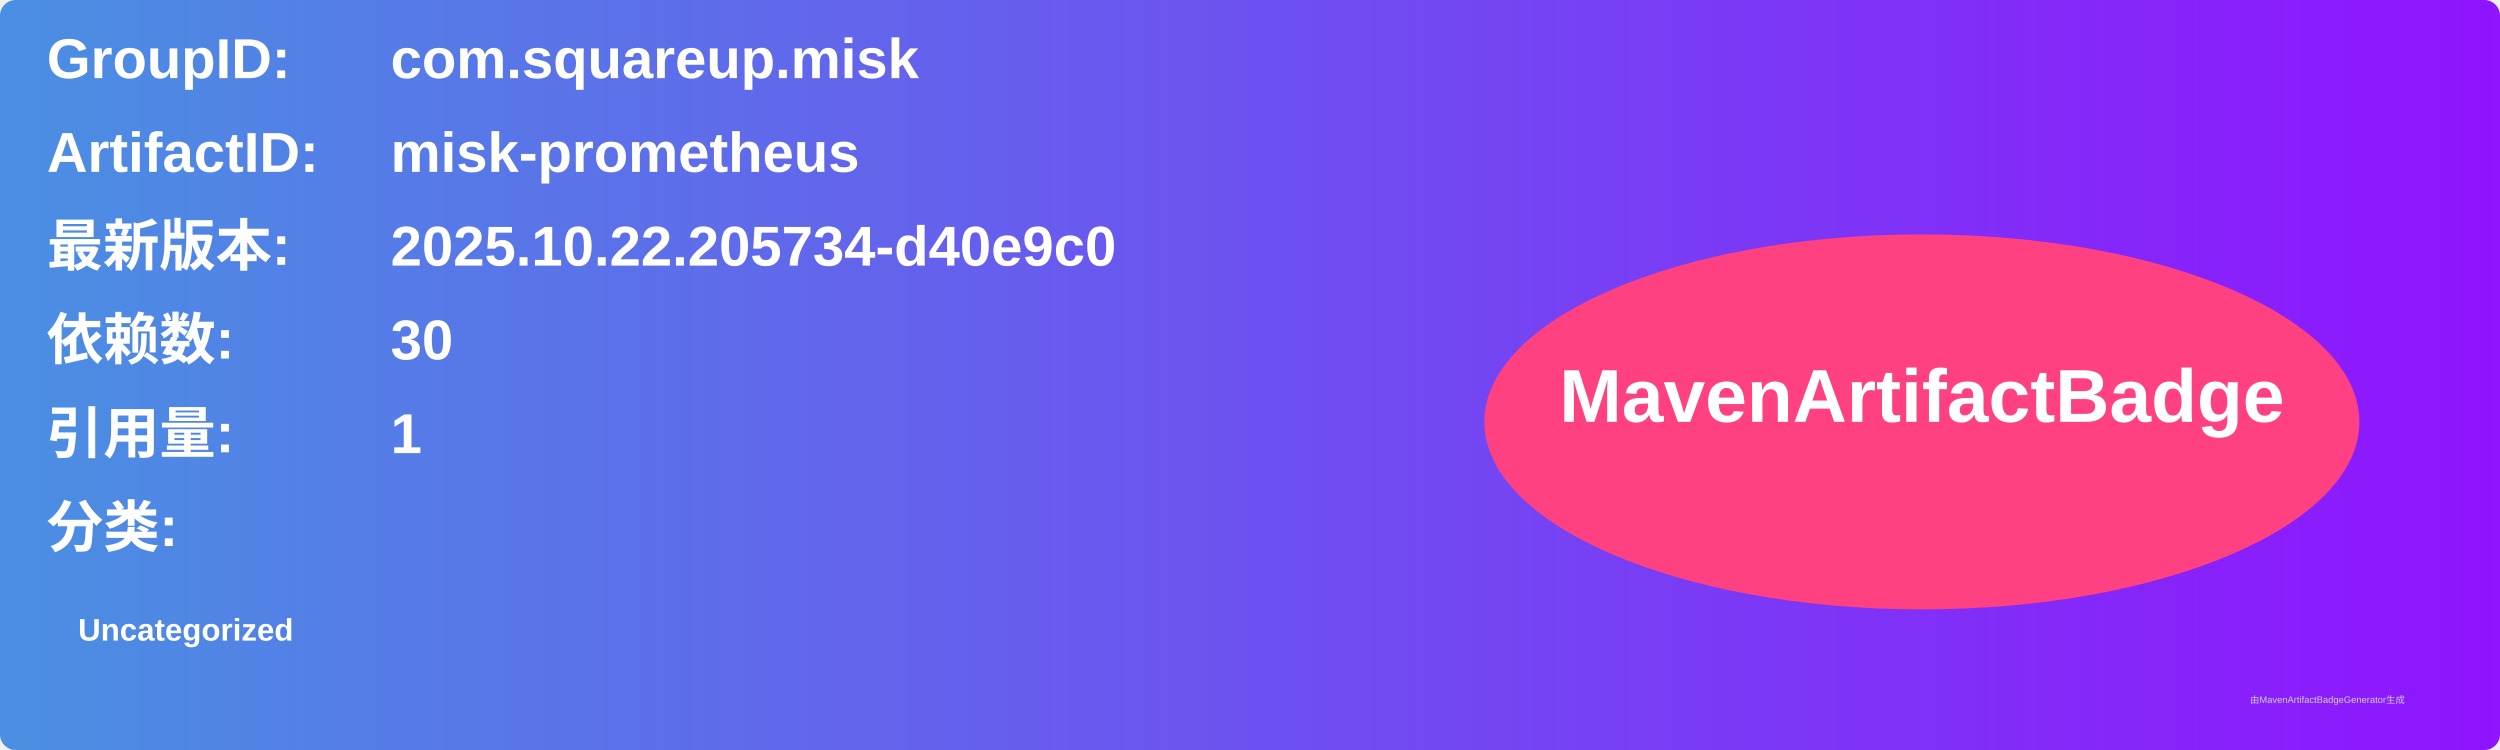
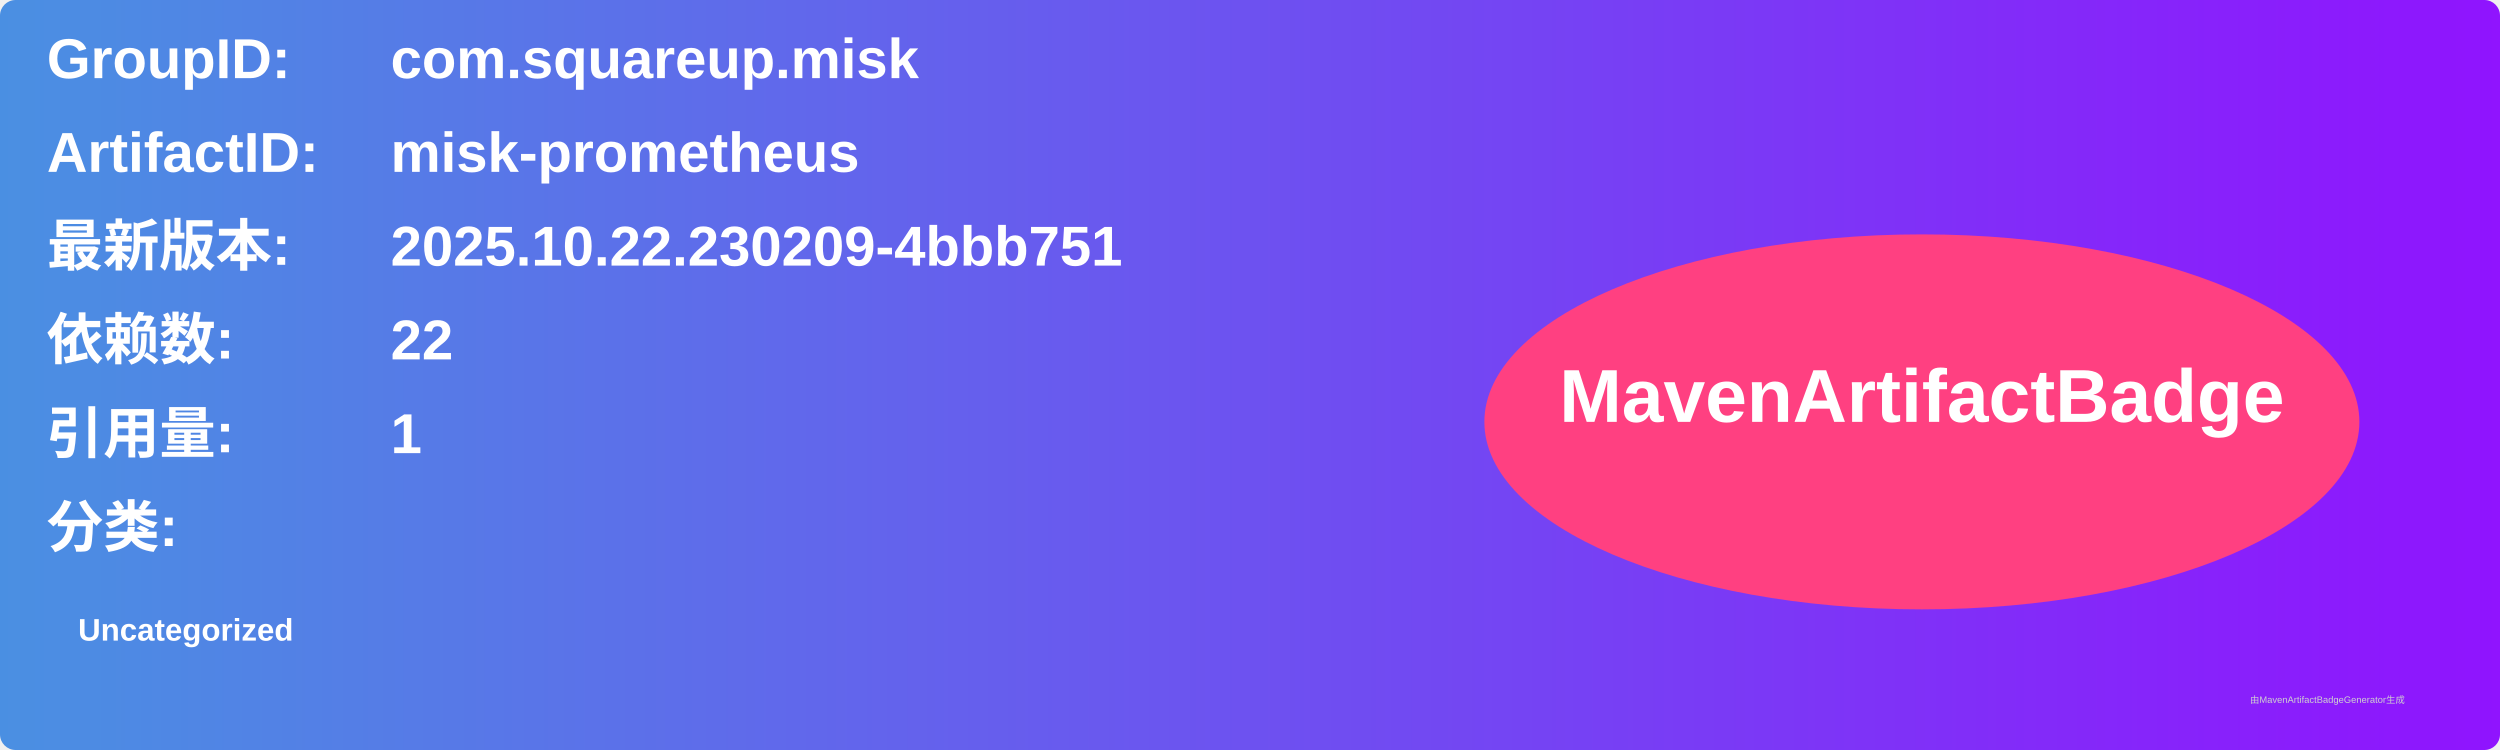
<svg xmlns="http://www.w3.org/2000/svg" width="800" height="240" viewBox="0 0 800 240">
  <linearGradient id="grad" x1="0%" y1="0%" x2="100%" y2="0%">
    <stop offset="0%" stop-color="#4a90e2" />
    <stop offset="100%" stop-color="#9013fe" />
  </linearGradient>
  <rect width="100%" height="100%" rx="5" ry="5" fill="url(#grad)" />
  <g transform="translate(15, 15)">
    <text x="0" y="10" font-family="Arial" font-size="18" fill="white" font-weight="bold" width="260">GroupID:</text>
    <text x="110" y="10" font-family="Arial" font-size="18" fill="white" font-weight="bold" width="460">com.squareup.misk</text>
    <text x="0" y="40" font-family="Arial" font-size="18" fill="white" font-weight="bold" width="260">ArtifactID:</text>
    <text x="110" y="40" font-family="Arial" font-size="18" fill="white" font-weight="bold" width="460">misk-prometheus</text>
    <text x="0" y="70" font-family="Arial" font-size="18" fill="white" font-weight="bold">最新版本:</text>
    <text x="110" y="70" font-family="Arial" font-size="18" fill="white" font-weight="bold">
-       <tspan font-weight="bold">2025.10.22.205734-d40e9c0</tspan>
+       <tspan font-weight="bold">2025.10.22.230209-4bbb751</tspan>
    </text>
    <text x="0" y="100" font-family="Arial" font-size="18" fill="white" font-weight="bold">依赖数: </text>
    <text x="110" y="100" font-family="Arial" font-size="18" fill="white">
-       <tspan font-weight="bold">30</tspan>
+       <tspan font-weight="bold">22</tspan>
    </text>
    <text x="0" y="130" font-family="Arial" font-size="18" fill="white" font-weight="bold">引用量: </text>
    <text x="110" y="130" font-family="Arial" font-size="18" fill="white">
      <tspan font-weight="bold">1</tspan>
    </text>
    <text x="0" y="160" font-family="Arial" font-size="18" fill="white" font-weight="bold">分类:</text>
    <text x="10" y="190" font-family="Arial" font-size="10" fill="white">
      <tspan font-weight="bold">Uncategorized</tspan>
    </text>
    <ellipse cx="600" cy="120" rx="140" ry="60" fill="#ff4081" />
    <text x="600" y="120" text-anchor="middle" font-family="Arial" font-size="24" fill="white" font-weight="bold">MavenArtifactBadge</text>
  </g>
  <text x="720" y="225" font-family="Arial" font-size="3" fill="#d0d0d0">由MavenArtifactBadgeGenerator生成</text>
</svg>
